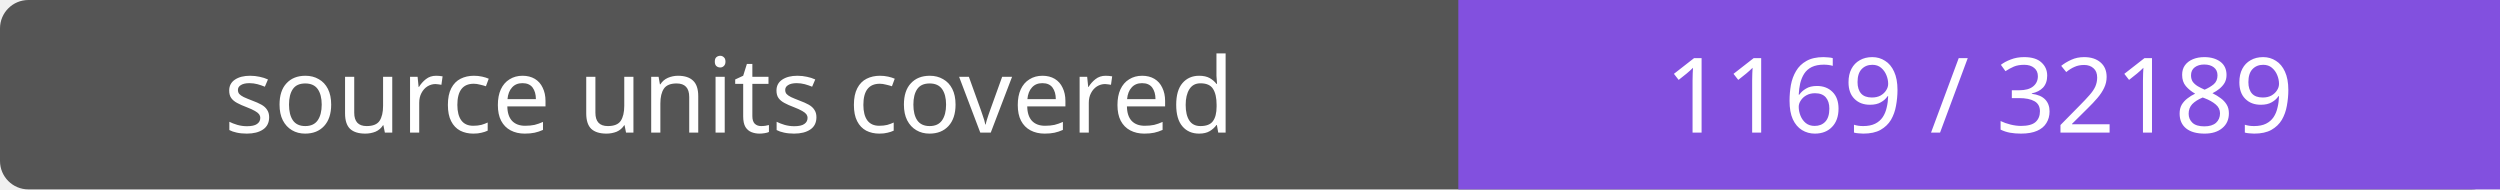
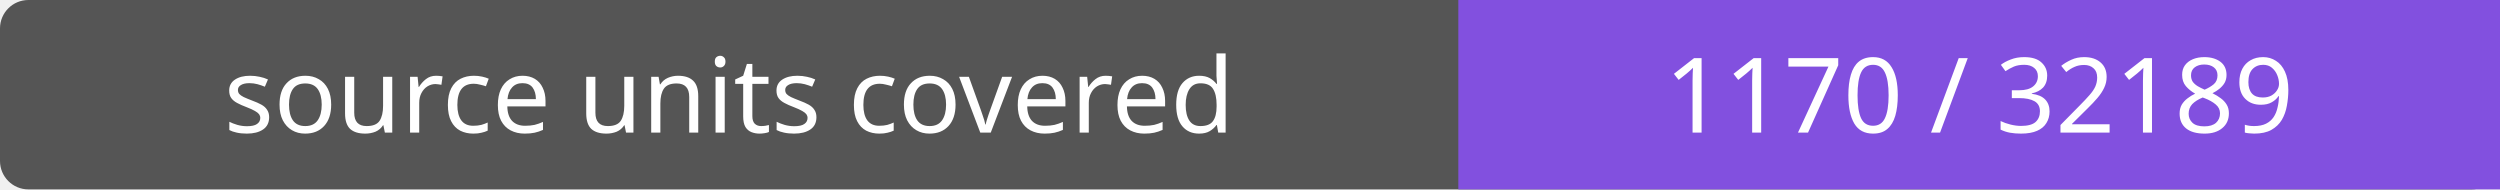
- <svg xmlns="http://www.w3.org/2000/svg" width="264" height="20" role="img" aria-label="source units covered: 1169 / 32189">
+ <svg xmlns="http://www.w3.org/2000/svg" width="264" height="20" role="img" aria-label="source units covered: 1170 / 32189">
  <rect width="264" height="20" rx="3" fill="#555" />
  <path fill="#8250df" d="M154 0h110v20H154z" />
  <g fill="#fff" text-anchor="middle" font-family="Verdana,sans-serif" font-size="11">
    <text x="77.0" y="14">source units covered</text>
-     <text x="209.0" y="14">1169 / 32189</text>
+     <text x="209.0" y="14">1170 / 32189</text>
  </g>
</svg>
